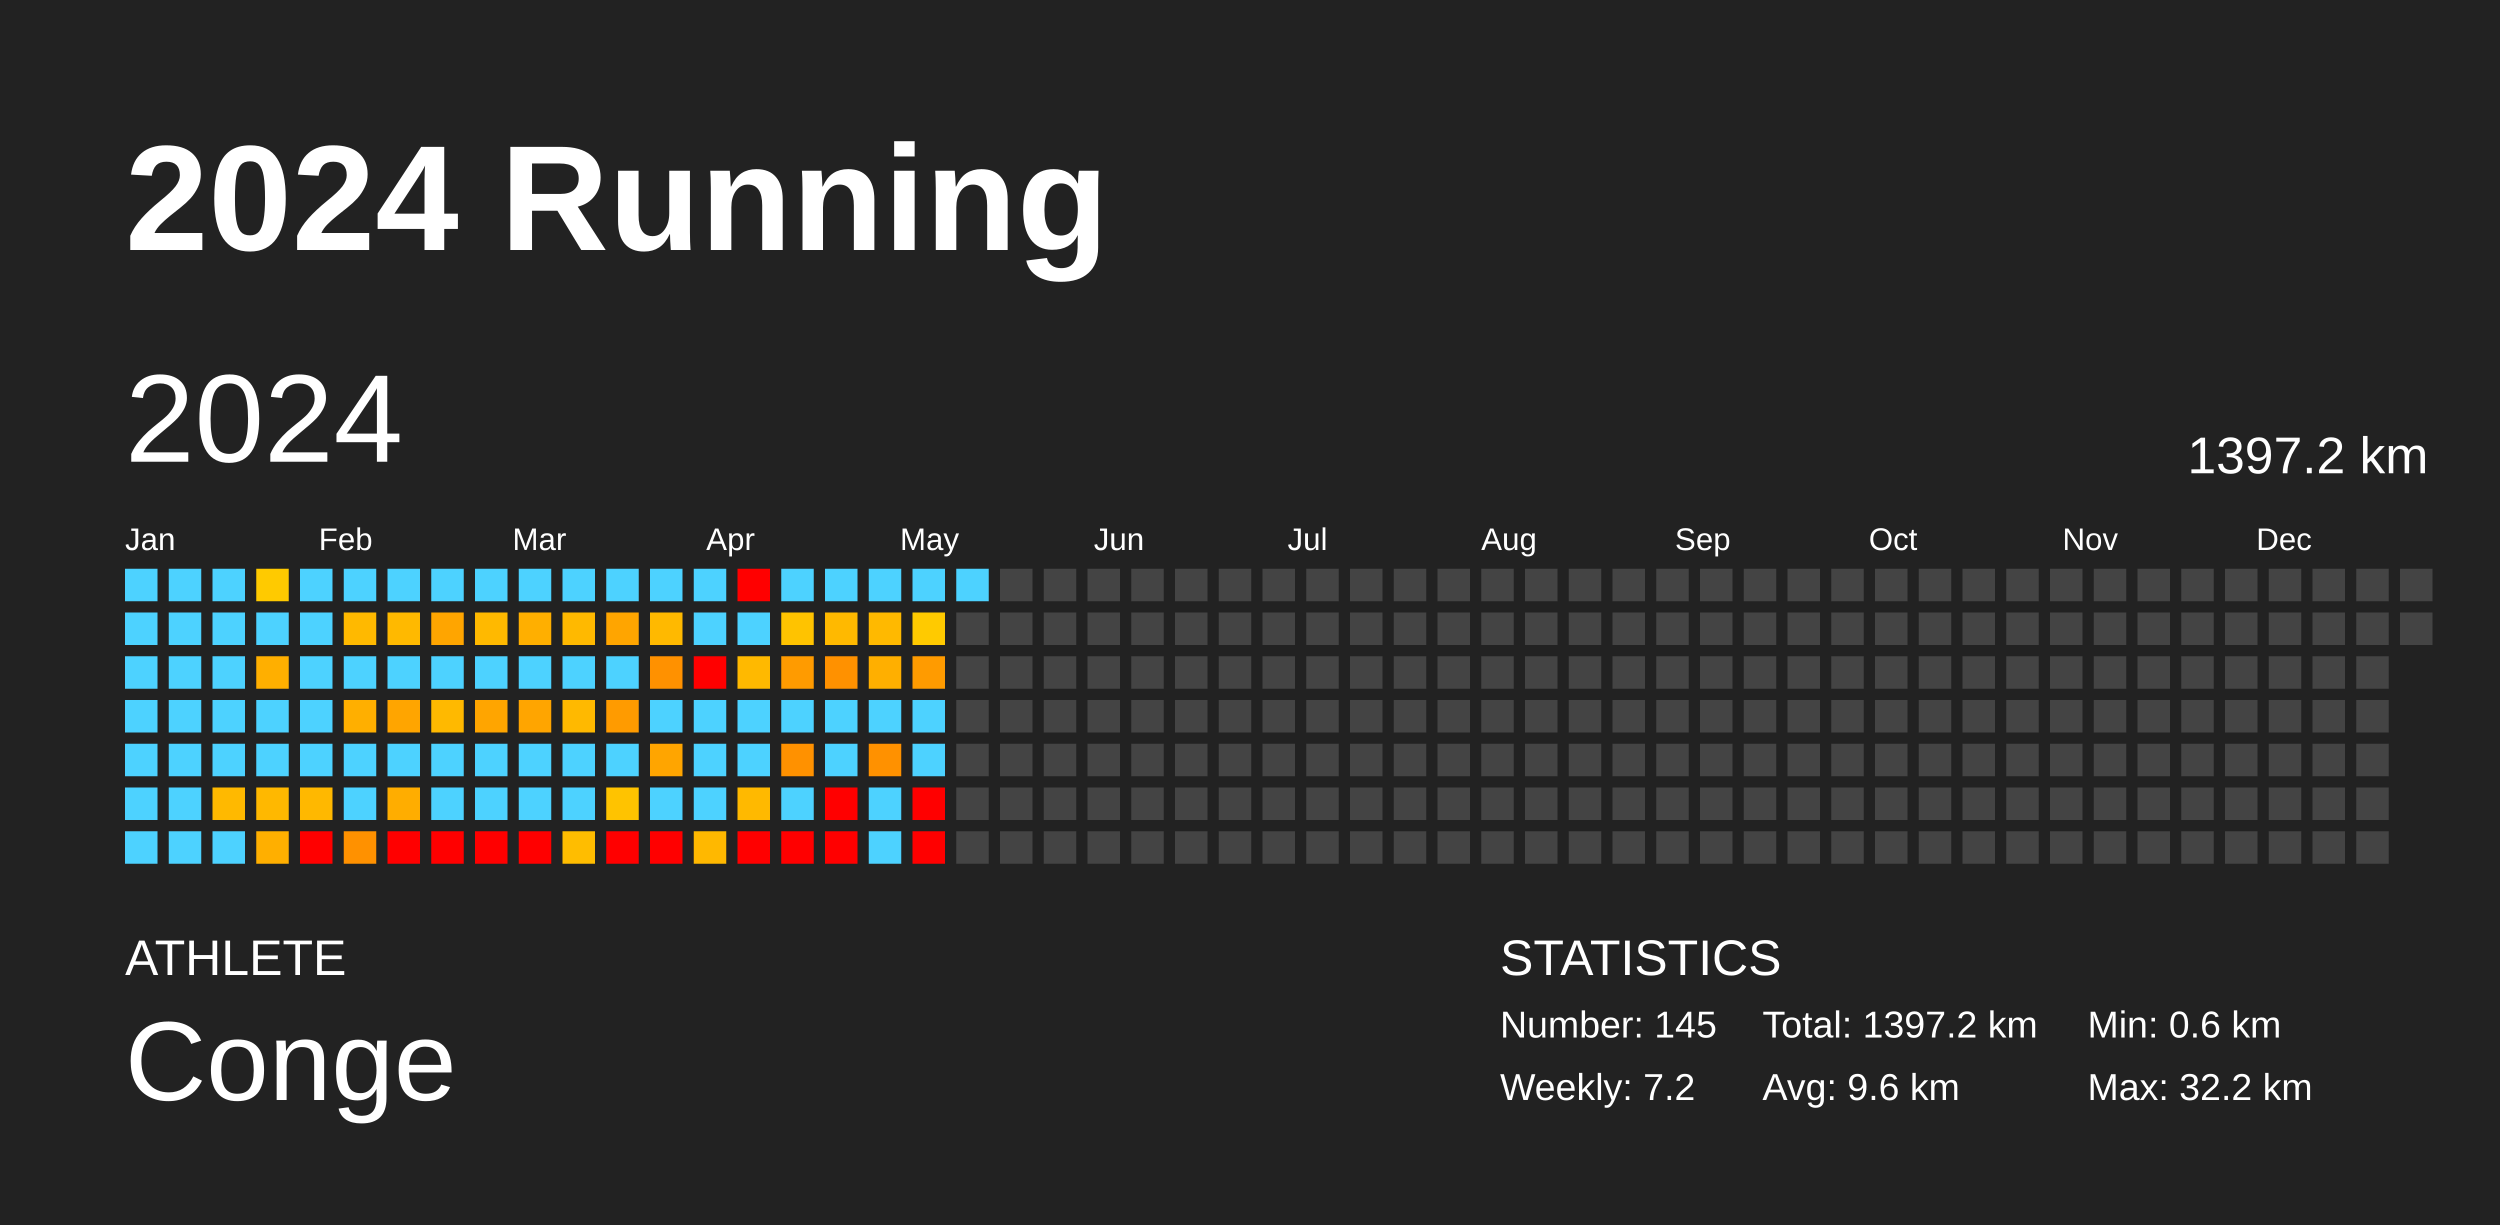
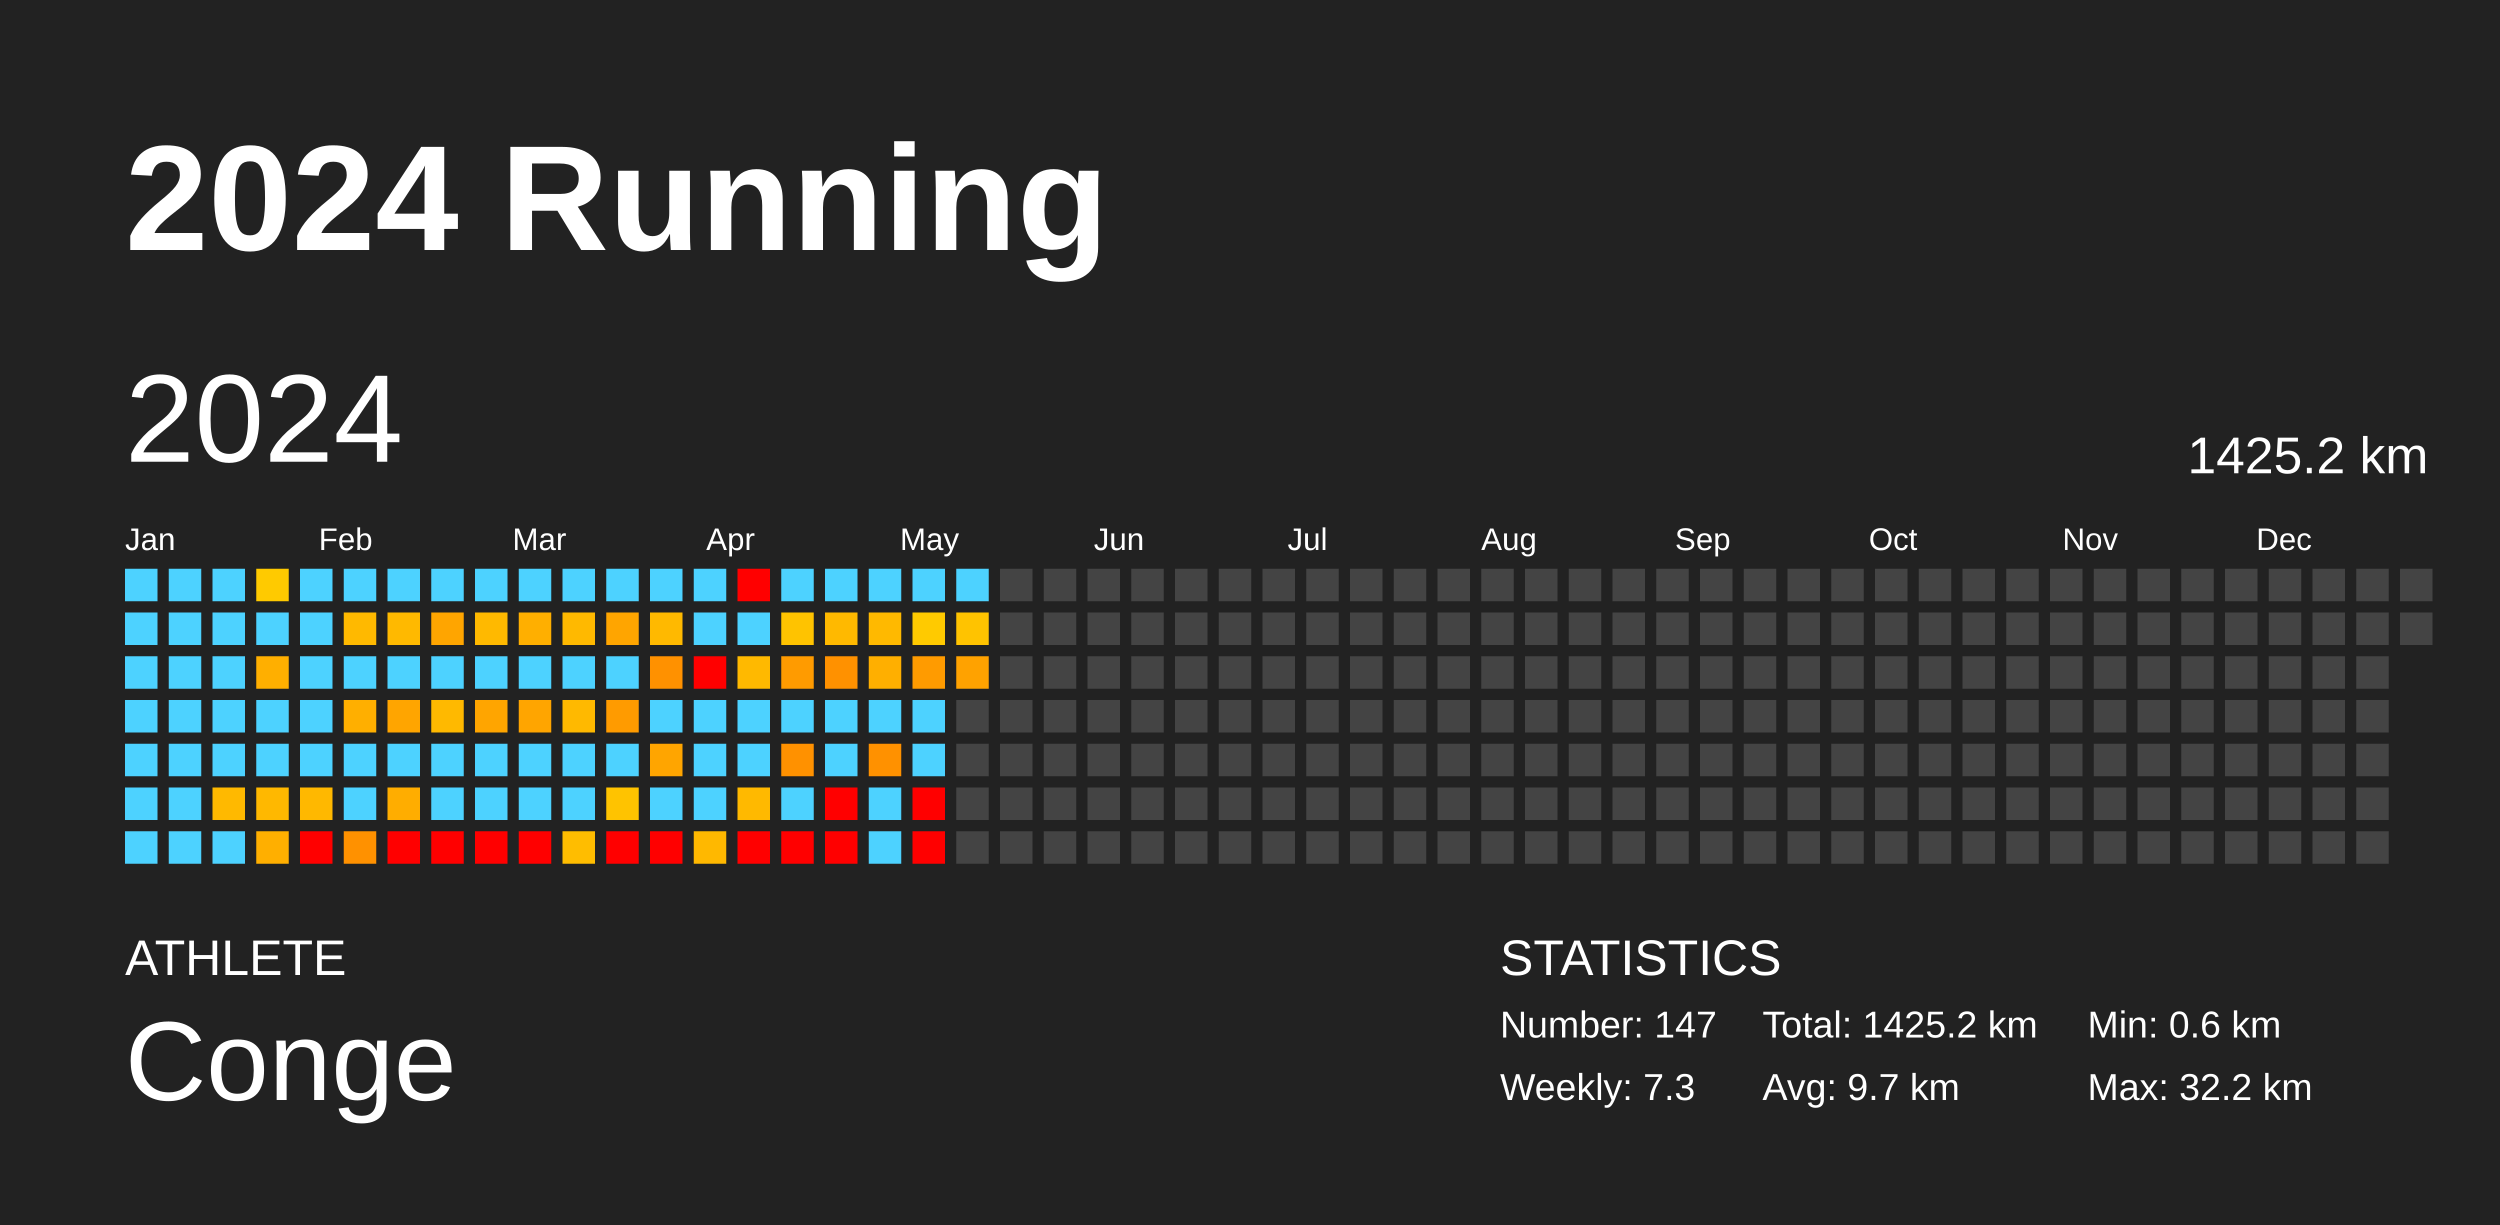
<svg xmlns="http://www.w3.org/2000/svg" baseProfile="full" height="98mm" version="1.1" viewBox="0,0,200,98" width="200mm">
  <defs />
  <rect fill="#222222" height="98" width="200" x="0" y="0" />
  <text fill="#FFFFFF" style="font-size:12px; font-family:Arial; font-weight:bold;" x="10" y="20">2024 Running</text>
  <text fill="#FFFFFF" style="font-size:4px; font-family:Arial" x="10" y="78">ATHLETE</text>
  <text fill="#FFFFFF" style="font-size:9px; font-family:Arial" x="10" y="88">Conge</text>
  <text fill="#FFFFFF" style="font-size:4px; font-family:Arial" x="120" y="78">STATISTICS</text>
-   <text fill="#FFFFFF" style="font-size:3px; font-family:Arial" x="120" y="83">Number: 145</text>
-   <text fill="#FFFFFF" style="font-size:3px; font-family:Arial" x="120" y="88">Weekly: 7.2</text>
-   <text fill="#FFFFFF" style="font-size:3px; font-family:Arial" x="141" y="83">Total: 1397.2 km</text>
-   <text fill="#FFFFFF" style="font-size:3px; font-family:Arial" x="141" y="88">Avg: 9.6 km</text>
+   <text fill="#FFFFFF" style="font-size:3px; font-family:Arial" x="120" y="83">Number: 147</text>
+   <text fill="#FFFFFF" style="font-size:3px; font-family:Arial" x="120" y="88">Weekly: 7.3</text>
+   <text fill="#FFFFFF" style="font-size:3px; font-family:Arial" x="141" y="83">Total: 1425.2 km</text>
+   <text fill="#FFFFFF" style="font-size:3px; font-family:Arial" x="141" y="88">Avg: 9.7 km</text>
  <text fill="#FFFFFF" style="font-size:3px; font-family:Arial" x="167" y="83">Min: 0.6 km</text>
  <text fill="#FFFFFF" style="font-size:3px; font-family:Arial" x="167" y="88">Max: 32.2 km</text>
  <text dominant-baseline="hanging" fill="#FFFFFF" style="font-size:10.0px; font-family:Arial;" x="10" y="30">2024</text>
-   <text dominant-baseline="hanging" fill="#FFFFFF" style="font-size:4.125px; font-family:Arial;" x="175" y="35">1397.2 km</text>
+   <text dominant-baseline="hanging" fill="#FFFFFF" style="font-size:4.125px; font-family:Arial;" x="175" y="35">1425.2 km</text>
  <text fill="#FFFFFF" style="font-size:2.5px; font-family:Arial" x="10.0" y="44">Jan</text>
  <text fill="#FFFFFF" style="font-size:2.5px; font-family:Arial" x="25.5" y="44">Feb</text>
  <text fill="#FFFFFF" style="font-size:2.5px; font-family:Arial" x="41.0" y="44">Mar</text>
  <text fill="#FFFFFF" style="font-size:2.5px; font-family:Arial" x="56.5" y="44">Apr</text>
  <text fill="#FFFFFF" style="font-size:2.5px; font-family:Arial" x="72.0" y="44">May</text>
  <text fill="#FFFFFF" style="font-size:2.5px; font-family:Arial" x="87.5" y="44">Jun</text>
  <text fill="#FFFFFF" style="font-size:2.5px; font-family:Arial" x="103.0" y="44">Jul</text>
  <text fill="#FFFFFF" style="font-size:2.5px; font-family:Arial" x="118.5" y="44">Aug</text>
  <text fill="#FFFFFF" style="font-size:2.5px; font-family:Arial" x="134.0" y="44">Sep</text>
  <text fill="#FFFFFF" style="font-size:2.5px; font-family:Arial" x="149.5" y="44">Oct</text>
  <text fill="#FFFFFF" style="font-size:2.5px; font-family:Arial" x="165.0" y="44">Nov</text>
  <text fill="#FFFFFF" style="font-size:2.5px; font-family:Arial" x="180.5" y="44">Dec</text>
  <rect fill="#4dd2ff" height="2.6" width="2.6" x="10.0" y="45.5" />
  <rect fill="#4dd2ff" height="2.6" width="2.6" x="10.0" y="49.0" />
  <rect fill="#4dd2ff" height="2.6" width="2.6" x="10.0" y="52.5" />
  <rect fill="#4dd2ff" height="2.6" width="2.6" x="10.0" y="56.0" />
  <rect fill="#4dd2ff" height="2.6" width="2.6" x="10.0" y="59.5" />
  <rect fill="#4dd2ff" height="2.6" width="2.6" x="10.0" y="63.0" />
  <rect fill="#4dd2ff" height="2.6" width="2.6" x="10.0" y="66.5" />
  <rect fill="#4dd2ff" height="2.6" width="2.6" x="13.5" y="45.5" />
  <rect fill="#4dd2ff" height="2.6" width="2.6" x="13.5" y="49.0" />
  <rect fill="#4dd2ff" height="2.6" width="2.6" x="13.5" y="52.5" />
  <rect fill="#4dd2ff" height="2.6" width="2.6" x="13.5" y="56.0" />
  <rect fill="#4dd2ff" height="2.6" width="2.6" x="13.5" y="59.5" />
  <rect fill="#4dd2ff" height="2.6" width="2.6" x="13.5" y="63.0" />
  <rect fill="#4dd2ff" height="2.6" width="2.6" x="13.5" y="66.5" />
  <rect fill="#4dd2ff" height="2.6" width="2.6" x="17.0" y="45.5" />
  <rect fill="#4dd2ff" height="2.6" width="2.6" x="17.0" y="49.0" />
  <rect fill="#4dd2ff" height="2.6" width="2.6" x="17.0" y="52.5" />
  <rect fill="#4dd2ff" height="2.6" width="2.6" x="17.0" y="56.0" />
  <rect fill="#4dd2ff" height="2.6" width="2.6" x="17.0" y="59.5" />
  <rect fill="#ffb900" height="2.6" width="2.6" x="17.0" y="63.0" />
  <rect fill="#4dd2ff" height="2.6" width="2.6" x="17.0" y="66.5" />
  <rect fill="#ffca00" height="2.6" width="2.6" x="20.5" y="45.5" />
  <rect fill="#4dd2ff" height="2.6" width="2.6" x="20.5" y="49.0" />
  <rect fill="#ffaf00" height="2.6" width="2.6" x="20.5" y="52.5" />
  <rect fill="#4dd2ff" height="2.6" width="2.6" x="20.5" y="56.0" />
  <rect fill="#4dd2ff" height="2.6" width="2.6" x="20.5" y="59.5" />
  <rect fill="#ffb800" height="2.6" width="2.6" x="20.5" y="63.0" />
  <rect fill="#ffaf00" height="2.6" width="2.6" x="20.5" y="66.5" />
  <rect fill="#4dd2ff" height="2.6" width="2.6" x="24.0" y="45.5" />
  <rect fill="#4dd2ff" height="2.6" width="2.6" x="24.0" y="49.0" />
  <rect fill="#4dd2ff" height="2.6" width="2.6" x="24.0" y="52.5" />
  <rect fill="#4dd2ff" height="2.6" width="2.6" x="24.0" y="56.0" />
  <rect fill="#4dd2ff" height="2.6" width="2.6" x="24.0" y="59.5" />
  <rect fill="#ffb800" height="2.6" width="2.6" x="24.0" y="63.0" />
  <rect fill="red" height="2.6" width="2.6" x="24.0" y="66.5" />
  <rect fill="#4dd2ff" height="2.6" width="2.6" x="27.5" y="45.5" />
  <rect fill="#ffb900" height="2.6" width="2.6" x="27.5" y="49.0" />
  <rect fill="#4dd2ff" height="2.6" width="2.6" x="27.5" y="52.5" />
  <rect fill="#ffaf00" height="2.6" width="2.6" x="27.5" y="56.0" />
  <rect fill="#4dd2ff" height="2.6" width="2.6" x="27.5" y="59.5" />
  <rect fill="#4dd2ff" height="2.6" width="2.6" x="27.5" y="63.0" />
  <rect fill="#ff9100" height="2.6" width="2.6" x="27.5" y="66.5" />
  <rect fill="#4dd2ff" height="2.6" width="2.6" x="31.0" y="45.5" />
  <rect fill="#ffb900" height="2.6" width="2.6" x="31.0" y="49.0" />
  <rect fill="#4dd2ff" height="2.6" width="2.6" x="31.0" y="52.5" />
  <rect fill="#ffa500" height="2.6" width="2.6" x="31.0" y="56.0" />
  <rect fill="#4dd2ff" height="2.6" width="2.6" x="31.0" y="59.5" />
  <rect fill="#ffad00" height="2.6" width="2.6" x="31.0" y="63.0" />
  <rect fill="red" height="2.6" width="2.6" x="31.0" y="66.5" />
  <rect fill="#4dd2ff" height="2.6" width="2.6" x="34.5" y="45.5" />
  <rect fill="#ffa500" height="2.6" width="2.6" x="34.5" y="49.0" />
  <rect fill="#4dd2ff" height="2.6" width="2.6" x="34.5" y="52.5" />
  <rect fill="#ffb900" height="2.6" width="2.6" x="34.5" y="56.0" />
  <rect fill="#4dd2ff" height="2.6" width="2.6" x="34.5" y="59.5" />
  <rect fill="#4dd2ff" height="2.6" width="2.6" x="34.5" y="63.0" />
  <rect fill="red" height="2.6" width="2.6" x="34.5" y="66.5" />
  <rect fill="#4dd2ff" height="2.6" width="2.6" x="38.0" y="45.5" />
  <rect fill="#ffb900" height="2.6" width="2.6" x="38.0" y="49.0" />
  <rect fill="#4dd2ff" height="2.6" width="2.6" x="38.0" y="52.5" />
  <rect fill="#ffa500" height="2.6" width="2.6" x="38.0" y="56.0" />
  <rect fill="#4dd2ff" height="2.6" width="2.6" x="38.0" y="59.5" />
  <rect fill="#4dd2ff" height="2.6" width="2.6" x="38.0" y="63.0" />
  <rect fill="red" height="2.6" width="2.6" x="38.0" y="66.5" />
  <rect fill="#4dd2ff" height="2.6" width="2.6" x="41.5" y="45.5" />
  <rect fill="#ffaf00" height="2.6" width="2.6" x="41.5" y="49.0" />
  <rect fill="#4dd2ff" height="2.6" width="2.6" x="41.5" y="52.5" />
  <rect fill="#ffa500" height="2.6" width="2.6" x="41.5" y="56.0" />
  <rect fill="#4dd2ff" height="2.6" width="2.6" x="41.5" y="59.5" />
  <rect fill="#4dd2ff" height="2.6" width="2.6" x="41.5" y="63.0" />
  <rect fill="red" height="2.6" width="2.6" x="41.5" y="66.5" />
  <rect fill="#4dd2ff" height="2.6" width="2.6" x="45.0" y="45.5" />
  <rect fill="#ffb900" height="2.6" width="2.6" x="45.0" y="49.0" />
  <rect fill="#4dd2ff" height="2.6" width="2.6" x="45.0" y="52.5" />
  <rect fill="#ffb900" height="2.6" width="2.6" x="45.0" y="56.0" />
  <rect fill="#4dd2ff" height="2.6" width="2.6" x="45.0" y="59.5" />
  <rect fill="#4dd2ff" height="2.6" width="2.6" x="45.0" y="63.0" />
  <rect fill="#ffbd00" height="2.6" width="2.6" x="45.0" y="66.5" />
  <rect fill="#4dd2ff" height="2.6" width="2.6" x="48.5" y="45.5" />
  <rect fill="#ffa500" height="2.6" width="2.6" x="48.5" y="49.0" />
  <rect fill="#4dd2ff" height="2.6" width="2.6" x="48.5" y="52.5" />
  <rect fill="#ff9b00" height="2.6" width="2.6" x="48.5" y="56.0" />
  <rect fill="#4dd2ff" height="2.6" width="2.6" x="48.5" y="59.5" />
  <rect fill="#ffc300" height="2.6" width="2.6" x="48.5" y="63.0" />
  <rect fill="red" height="2.6" width="2.6" x="48.5" y="66.5" />
  <rect fill="#4dd2ff" height="2.6" width="2.6" x="52.0" y="45.5" />
  <rect fill="#ffb900" height="2.6" width="2.6" x="52.0" y="49.0" />
  <rect fill="#ff9100" height="2.6" width="2.6" x="52.0" y="52.5" />
  <rect fill="#4dd2ff" height="2.6" width="2.6" x="52.0" y="56.0" />
  <rect fill="#ffa500" height="2.6" width="2.6" x="52.0" y="59.5" />
  <rect fill="#4dd2ff" height="2.6" width="2.6" x="52.0" y="63.0" />
  <rect fill="red" height="2.6" width="2.6" x="52.0" y="66.5" />
  <rect fill="#4dd2ff" height="2.6" width="2.6" x="55.5" y="45.5" />
  <rect fill="#4dd2ff" height="2.6" width="2.6" x="55.5" y="49.0" />
  <rect fill="red" height="2.6" width="2.6" x="55.5" y="52.5" />
  <rect fill="#4dd2ff" height="2.6" width="2.6" x="55.5" y="56.0" />
  <rect fill="#4dd2ff" height="2.6" width="2.6" x="55.5" y="59.5" />
  <rect fill="#4dd2ff" height="2.6" width="2.6" x="55.5" y="63.0" />
  <rect fill="#ffb800" height="2.6" width="2.6" x="55.5" y="66.5" />
  <rect fill="red" height="2.6" width="2.6" x="59.0" y="45.5" />
  <rect fill="#4dd2ff" height="2.6" width="2.6" x="59.0" y="49.0" />
  <rect fill="#ffb900" height="2.6" width="2.6" x="59.0" y="52.5" />
  <rect fill="#4dd2ff" height="2.6" width="2.6" x="59.0" y="56.0" />
  <rect fill="#4dd2ff" height="2.6" width="2.6" x="59.0" y="59.5" />
  <rect fill="#ffb900" height="2.6" width="2.6" x="59.0" y="63.0" />
  <rect fill="red" height="2.6" width="2.6" x="59.0" y="66.5" />
  <rect fill="#4dd2ff" height="2.6" width="2.6" x="62.5" y="45.5" />
  <rect fill="#ffc300" height="2.6" width="2.6" x="62.5" y="49.0" />
  <rect fill="#ff9b00" height="2.6" width="2.6" x="62.5" y="52.5" />
  <rect fill="#4dd2ff" height="2.6" width="2.6" x="62.5" y="56.0" />
  <rect fill="#ff9100" height="2.6" width="2.6" x="62.5" y="59.5" />
  <rect fill="#4dd2ff" height="2.6" width="2.6" x="62.5" y="63.0" />
  <rect fill="red" height="2.6" width="2.6" x="62.5" y="66.5" />
  <rect fill="#4dd2ff" height="2.6" width="2.6" x="66.0" y="45.5" />
  <rect fill="#ffb900" height="2.6" width="2.6" x="66.0" y="49.0" />
  <rect fill="#ff9100" height="2.6" width="2.6" x="66.0" y="52.5" />
  <rect fill="#4dd2ff" height="2.6" width="2.6" x="66.0" y="56.0" />
  <rect fill="#4dd2ff" height="2.6" width="2.6" x="66.0" y="59.5" />
  <rect fill="red" height="2.6" width="2.6" x="66.0" y="63.0" />
  <rect fill="red" height="2.6" width="2.6" x="66.0" y="66.5" />
  <rect fill="#4dd2ff" height="2.6" width="2.6" x="69.5" y="45.5" />
  <rect fill="#ffb900" height="2.6" width="2.6" x="69.5" y="49.0" />
  <rect fill="#ffaf00" height="2.6" width="2.6" x="69.5" y="52.5" />
  <rect fill="#4dd2ff" height="2.6" width="2.6" x="69.5" y="56.0" />
  <rect fill="#ff9100" height="2.6" width="2.6" x="69.5" y="59.5" />
  <rect fill="#4dd2ff" height="2.6" width="2.6" x="69.5" y="63.0" />
  <rect fill="#4dd2ff" height="2.6" width="2.6" x="69.5" y="66.5" />
  <rect fill="#4dd2ff" height="2.6" width="2.6" x="73.0" y="45.5" />
  <rect fill="#ffca00" height="2.6" width="2.6" x="73.0" y="49.0" />
  <rect fill="#ff9b00" height="2.6" width="2.6" x="73.0" y="52.5" />
  <rect fill="#4dd2ff" height="2.6" width="2.6" x="73.0" y="56.0" />
  <rect fill="#4dd2ff" height="2.6" width="2.6" x="73.0" y="59.5" />
  <rect fill="red" height="2.6" width="2.6" x="73.0" y="63.0" />
  <rect fill="red" height="2.6" width="2.6" x="73.0" y="66.5" />
  <rect fill="#4dd2ff" height="2.6" width="2.6" x="76.5" y="45.5" />
-   <rect fill="#444444" height="2.6" width="2.6" x="76.5" y="49.0" />
-   <rect fill="#444444" height="2.6" width="2.6" x="76.5" y="52.5" />
+   <rect fill="#ffc300" height="2.6" width="2.6" x="76.5" y="49.0" />
+   <rect fill="#ffa200" height="2.6" width="2.6" x="76.5" y="52.5" />
  <rect fill="#444444" height="2.6" width="2.6" x="76.5" y="56.0" />
  <rect fill="#444444" height="2.6" width="2.6" x="76.5" y="59.5" />
  <rect fill="#444444" height="2.6" width="2.6" x="76.5" y="63.0" />
  <rect fill="#444444" height="2.6" width="2.6" x="76.5" y="66.5" />
  <rect fill="#444444" height="2.6" width="2.6" x="80.0" y="45.5" />
  <rect fill="#444444" height="2.6" width="2.6" x="80.0" y="49.0" />
  <rect fill="#444444" height="2.6" width="2.6" x="80.0" y="52.5" />
  <rect fill="#444444" height="2.6" width="2.6" x="80.0" y="56.0" />
  <rect fill="#444444" height="2.6" width="2.6" x="80.0" y="59.5" />
  <rect fill="#444444" height="2.6" width="2.6" x="80.0" y="63.0" />
  <rect fill="#444444" height="2.6" width="2.6" x="80.0" y="66.5" />
  <rect fill="#444444" height="2.6" width="2.6" x="83.5" y="45.5" />
  <rect fill="#444444" height="2.6" width="2.6" x="83.5" y="49.0" />
  <rect fill="#444444" height="2.6" width="2.6" x="83.5" y="52.5" />
  <rect fill="#444444" height="2.6" width="2.6" x="83.5" y="56.0" />
  <rect fill="#444444" height="2.6" width="2.6" x="83.5" y="59.5" />
  <rect fill="#444444" height="2.6" width="2.6" x="83.5" y="63.0" />
  <rect fill="#444444" height="2.6" width="2.6" x="83.5" y="66.5" />
  <rect fill="#444444" height="2.6" width="2.6" x="87.0" y="45.5" />
  <rect fill="#444444" height="2.6" width="2.6" x="87.0" y="49.0" />
  <rect fill="#444444" height="2.6" width="2.6" x="87.0" y="52.5" />
  <rect fill="#444444" height="2.6" width="2.6" x="87.0" y="56.0" />
  <rect fill="#444444" height="2.6" width="2.6" x="87.0" y="59.5" />
  <rect fill="#444444" height="2.6" width="2.6" x="87.0" y="63.0" />
  <rect fill="#444444" height="2.6" width="2.6" x="87.0" y="66.5" />
  <rect fill="#444444" height="2.6" width="2.6" x="90.5" y="45.5" />
  <rect fill="#444444" height="2.6" width="2.6" x="90.5" y="49.0" />
  <rect fill="#444444" height="2.6" width="2.6" x="90.5" y="52.5" />
  <rect fill="#444444" height="2.6" width="2.6" x="90.5" y="56.0" />
  <rect fill="#444444" height="2.6" width="2.6" x="90.5" y="59.5" />
  <rect fill="#444444" height="2.6" width="2.6" x="90.5" y="63.0" />
  <rect fill="#444444" height="2.6" width="2.6" x="90.5" y="66.5" />
  <rect fill="#444444" height="2.6" width="2.6" x="94.0" y="45.5" />
  <rect fill="#444444" height="2.6" width="2.6" x="94.0" y="49.0" />
  <rect fill="#444444" height="2.6" width="2.6" x="94.0" y="52.5" />
  <rect fill="#444444" height="2.6" width="2.6" x="94.0" y="56.0" />
  <rect fill="#444444" height="2.6" width="2.6" x="94.0" y="59.5" />
  <rect fill="#444444" height="2.6" width="2.6" x="94.0" y="63.0" />
  <rect fill="#444444" height="2.6" width="2.6" x="94.0" y="66.5" />
  <rect fill="#444444" height="2.6" width="2.6" x="97.5" y="45.5" />
  <rect fill="#444444" height="2.6" width="2.6" x="97.5" y="49.0" />
  <rect fill="#444444" height="2.6" width="2.6" x="97.5" y="52.5" />
  <rect fill="#444444" height="2.6" width="2.6" x="97.5" y="56.0" />
  <rect fill="#444444" height="2.6" width="2.6" x="97.5" y="59.5" />
  <rect fill="#444444" height="2.6" width="2.6" x="97.5" y="63.0" />
  <rect fill="#444444" height="2.6" width="2.6" x="97.5" y="66.5" />
  <rect fill="#444444" height="2.6" width="2.6" x="101.0" y="45.5" />
  <rect fill="#444444" height="2.6" width="2.6" x="101.0" y="49.0" />
  <rect fill="#444444" height="2.6" width="2.6" x="101.0" y="52.5" />
  <rect fill="#444444" height="2.6" width="2.6" x="101.0" y="56.0" />
  <rect fill="#444444" height="2.6" width="2.6" x="101.0" y="59.5" />
  <rect fill="#444444" height="2.6" width="2.6" x="101.0" y="63.0" />
  <rect fill="#444444" height="2.6" width="2.6" x="101.0" y="66.5" />
  <rect fill="#444444" height="2.6" width="2.6" x="104.5" y="45.5" />
  <rect fill="#444444" height="2.6" width="2.6" x="104.5" y="49.0" />
  <rect fill="#444444" height="2.6" width="2.6" x="104.5" y="52.5" />
  <rect fill="#444444" height="2.6" width="2.6" x="104.5" y="56.0" />
  <rect fill="#444444" height="2.6" width="2.6" x="104.5" y="59.5" />
  <rect fill="#444444" height="2.6" width="2.6" x="104.5" y="63.0" />
  <rect fill="#444444" height="2.6" width="2.6" x="104.5" y="66.5" />
  <rect fill="#444444" height="2.6" width="2.6" x="108.0" y="45.5" />
  <rect fill="#444444" height="2.6" width="2.6" x="108.0" y="49.0" />
  <rect fill="#444444" height="2.6" width="2.6" x="108.0" y="52.5" />
  <rect fill="#444444" height="2.6" width="2.6" x="108.0" y="56.0" />
  <rect fill="#444444" height="2.6" width="2.6" x="108.0" y="59.5" />
  <rect fill="#444444" height="2.6" width="2.6" x="108.0" y="63.0" />
  <rect fill="#444444" height="2.6" width="2.6" x="108.0" y="66.5" />
  <rect fill="#444444" height="2.6" width="2.6" x="111.5" y="45.5" />
  <rect fill="#444444" height="2.6" width="2.6" x="111.5" y="49.0" />
  <rect fill="#444444" height="2.6" width="2.6" x="111.5" y="52.5" />
  <rect fill="#444444" height="2.6" width="2.6" x="111.5" y="56.0" />
  <rect fill="#444444" height="2.6" width="2.6" x="111.5" y="59.5" />
  <rect fill="#444444" height="2.6" width="2.6" x="111.5" y="63.0" />
  <rect fill="#444444" height="2.6" width="2.6" x="111.5" y="66.5" />
  <rect fill="#444444" height="2.6" width="2.6" x="115.0" y="45.5" />
  <rect fill="#444444" height="2.6" width="2.6" x="115.0" y="49.0" />
  <rect fill="#444444" height="2.6" width="2.6" x="115.0" y="52.5" />
  <rect fill="#444444" height="2.6" width="2.6" x="115.0" y="56.0" />
  <rect fill="#444444" height="2.6" width="2.6" x="115.0" y="59.5" />
  <rect fill="#444444" height="2.6" width="2.6" x="115.0" y="63.0" />
  <rect fill="#444444" height="2.6" width="2.6" x="115.0" y="66.5" />
  <rect fill="#444444" height="2.6" width="2.6" x="118.5" y="45.5" />
  <rect fill="#444444" height="2.6" width="2.6" x="118.5" y="49.0" />
  <rect fill="#444444" height="2.6" width="2.6" x="118.5" y="52.5" />
  <rect fill="#444444" height="2.6" width="2.6" x="118.5" y="56.0" />
  <rect fill="#444444" height="2.6" width="2.6" x="118.5" y="59.5" />
  <rect fill="#444444" height="2.6" width="2.6" x="118.5" y="63.0" />
  <rect fill="#444444" height="2.6" width="2.6" x="118.5" y="66.5" />
  <rect fill="#444444" height="2.6" width="2.6" x="122.0" y="45.5" />
  <rect fill="#444444" height="2.6" width="2.6" x="122.0" y="49.0" />
  <rect fill="#444444" height="2.6" width="2.6" x="122.0" y="52.5" />
  <rect fill="#444444" height="2.6" width="2.6" x="122.0" y="56.0" />
  <rect fill="#444444" height="2.6" width="2.6" x="122.0" y="59.5" />
  <rect fill="#444444" height="2.6" width="2.6" x="122.0" y="63.0" />
  <rect fill="#444444" height="2.6" width="2.6" x="122.0" y="66.5" />
  <rect fill="#444444" height="2.6" width="2.6" x="125.5" y="45.5" />
  <rect fill="#444444" height="2.6" width="2.6" x="125.5" y="49.0" />
  <rect fill="#444444" height="2.6" width="2.6" x="125.5" y="52.5" />
  <rect fill="#444444" height="2.6" width="2.6" x="125.5" y="56.0" />
  <rect fill="#444444" height="2.6" width="2.6" x="125.5" y="59.5" />
  <rect fill="#444444" height="2.6" width="2.6" x="125.5" y="63.0" />
  <rect fill="#444444" height="2.6" width="2.6" x="125.5" y="66.5" />
  <rect fill="#444444" height="2.6" width="2.6" x="129.0" y="45.5" />
  <rect fill="#444444" height="2.6" width="2.6" x="129.0" y="49.0" />
  <rect fill="#444444" height="2.6" width="2.6" x="129.0" y="52.5" />
  <rect fill="#444444" height="2.6" width="2.6" x="129.0" y="56.0" />
  <rect fill="#444444" height="2.6" width="2.6" x="129.0" y="59.5" />
  <rect fill="#444444" height="2.6" width="2.6" x="129.0" y="63.0" />
  <rect fill="#444444" height="2.6" width="2.6" x="129.0" y="66.5" />
  <rect fill="#444444" height="2.6" width="2.6" x="132.5" y="45.5" />
  <rect fill="#444444" height="2.6" width="2.6" x="132.5" y="49.0" />
  <rect fill="#444444" height="2.6" width="2.6" x="132.5" y="52.5" />
  <rect fill="#444444" height="2.6" width="2.6" x="132.5" y="56.0" />
  <rect fill="#444444" height="2.6" width="2.6" x="132.5" y="59.5" />
  <rect fill="#444444" height="2.6" width="2.6" x="132.5" y="63.0" />
  <rect fill="#444444" height="2.6" width="2.6" x="132.5" y="66.5" />
  <rect fill="#444444" height="2.6" width="2.6" x="136.0" y="45.5" />
  <rect fill="#444444" height="2.6" width="2.6" x="136.0" y="49.0" />
  <rect fill="#444444" height="2.6" width="2.6" x="136.0" y="52.5" />
  <rect fill="#444444" height="2.6" width="2.6" x="136.0" y="56.0" />
  <rect fill="#444444" height="2.6" width="2.6" x="136.0" y="59.5" />
  <rect fill="#444444" height="2.6" width="2.6" x="136.0" y="63.0" />
  <rect fill="#444444" height="2.6" width="2.6" x="136.0" y="66.5" />
  <rect fill="#444444" height="2.6" width="2.6" x="139.5" y="45.5" />
  <rect fill="#444444" height="2.6" width="2.6" x="139.5" y="49.0" />
  <rect fill="#444444" height="2.6" width="2.6" x="139.5" y="52.5" />
  <rect fill="#444444" height="2.6" width="2.6" x="139.5" y="56.0" />
  <rect fill="#444444" height="2.6" width="2.6" x="139.5" y="59.5" />
  <rect fill="#444444" height="2.6" width="2.6" x="139.5" y="63.0" />
  <rect fill="#444444" height="2.6" width="2.6" x="139.5" y="66.5" />
  <rect fill="#444444" height="2.6" width="2.6" x="143.0" y="45.5" />
  <rect fill="#444444" height="2.6" width="2.6" x="143.0" y="49.0" />
  <rect fill="#444444" height="2.6" width="2.6" x="143.0" y="52.5" />
  <rect fill="#444444" height="2.6" width="2.6" x="143.0" y="56.0" />
  <rect fill="#444444" height="2.6" width="2.6" x="143.0" y="59.5" />
  <rect fill="#444444" height="2.6" width="2.6" x="143.0" y="63.0" />
  <rect fill="#444444" height="2.6" width="2.6" x="143.0" y="66.5" />
  <rect fill="#444444" height="2.6" width="2.6" x="146.5" y="45.5" />
  <rect fill="#444444" height="2.6" width="2.6" x="146.5" y="49.0" />
  <rect fill="#444444" height="2.6" width="2.6" x="146.5" y="52.5" />
  <rect fill="#444444" height="2.6" width="2.6" x="146.5" y="56.0" />
  <rect fill="#444444" height="2.6" width="2.6" x="146.5" y="59.5" />
  <rect fill="#444444" height="2.6" width="2.6" x="146.5" y="63.0" />
  <rect fill="#444444" height="2.6" width="2.6" x="146.5" y="66.5" />
  <rect fill="#444444" height="2.6" width="2.6" x="150.0" y="45.5" />
  <rect fill="#444444" height="2.6" width="2.6" x="150.0" y="49.0" />
  <rect fill="#444444" height="2.6" width="2.6" x="150.0" y="52.5" />
  <rect fill="#444444" height="2.6" width="2.6" x="150.0" y="56.0" />
  <rect fill="#444444" height="2.6" width="2.6" x="150.0" y="59.5" />
  <rect fill="#444444" height="2.6" width="2.6" x="150.0" y="63.0" />
  <rect fill="#444444" height="2.6" width="2.6" x="150.0" y="66.5" />
  <rect fill="#444444" height="2.6" width="2.6" x="153.5" y="45.5" />
  <rect fill="#444444" height="2.6" width="2.6" x="153.5" y="49.0" />
  <rect fill="#444444" height="2.6" width="2.6" x="153.5" y="52.5" />
  <rect fill="#444444" height="2.6" width="2.6" x="153.5" y="56.0" />
  <rect fill="#444444" height="2.6" width="2.6" x="153.5" y="59.5" />
  <rect fill="#444444" height="2.6" width="2.6" x="153.5" y="63.0" />
  <rect fill="#444444" height="2.6" width="2.6" x="153.5" y="66.5" />
  <rect fill="#444444" height="2.6" width="2.6" x="157.0" y="45.5" />
  <rect fill="#444444" height="2.6" width="2.6" x="157.0" y="49.0" />
  <rect fill="#444444" height="2.6" width="2.6" x="157.0" y="52.5" />
  <rect fill="#444444" height="2.6" width="2.6" x="157.0" y="56.0" />
  <rect fill="#444444" height="2.6" width="2.6" x="157.0" y="59.5" />
  <rect fill="#444444" height="2.6" width="2.6" x="157.0" y="63.0" />
  <rect fill="#444444" height="2.6" width="2.6" x="157.0" y="66.5" />
  <rect fill="#444444" height="2.6" width="2.6" x="160.5" y="45.5" />
  <rect fill="#444444" height="2.6" width="2.6" x="160.5" y="49.0" />
  <rect fill="#444444" height="2.6" width="2.6" x="160.5" y="52.5" />
  <rect fill="#444444" height="2.6" width="2.6" x="160.5" y="56.0" />
  <rect fill="#444444" height="2.6" width="2.6" x="160.5" y="59.5" />
  <rect fill="#444444" height="2.6" width="2.6" x="160.5" y="63.0" />
  <rect fill="#444444" height="2.6" width="2.6" x="160.5" y="66.5" />
  <rect fill="#444444" height="2.6" width="2.6" x="164.0" y="45.5" />
  <rect fill="#444444" height="2.6" width="2.6" x="164.0" y="49.0" />
  <rect fill="#444444" height="2.6" width="2.6" x="164.0" y="52.5" />
  <rect fill="#444444" height="2.6" width="2.6" x="164.0" y="56.0" />
  <rect fill="#444444" height="2.6" width="2.6" x="164.0" y="59.5" />
  <rect fill="#444444" height="2.6" width="2.6" x="164.0" y="63.0" />
  <rect fill="#444444" height="2.6" width="2.6" x="164.0" y="66.5" />
  <rect fill="#444444" height="2.6" width="2.6" x="167.5" y="45.5" />
  <rect fill="#444444" height="2.6" width="2.6" x="167.5" y="49.0" />
  <rect fill="#444444" height="2.6" width="2.6" x="167.5" y="52.5" />
  <rect fill="#444444" height="2.6" width="2.6" x="167.5" y="56.0" />
  <rect fill="#444444" height="2.6" width="2.6" x="167.5" y="59.5" />
  <rect fill="#444444" height="2.6" width="2.6" x="167.5" y="63.0" />
  <rect fill="#444444" height="2.6" width="2.6" x="167.5" y="66.5" />
  <rect fill="#444444" height="2.6" width="2.6" x="171.0" y="45.5" />
  <rect fill="#444444" height="2.6" width="2.6" x="171.0" y="49.0" />
  <rect fill="#444444" height="2.6" width="2.6" x="171.0" y="52.5" />
  <rect fill="#444444" height="2.6" width="2.6" x="171.0" y="56.0" />
  <rect fill="#444444" height="2.6" width="2.6" x="171.0" y="59.5" />
  <rect fill="#444444" height="2.6" width="2.6" x="171.0" y="63.0" />
  <rect fill="#444444" height="2.6" width="2.6" x="171.0" y="66.5" />
  <rect fill="#444444" height="2.6" width="2.6" x="174.5" y="45.5" />
  <rect fill="#444444" height="2.6" width="2.6" x="174.5" y="49.0" />
  <rect fill="#444444" height="2.6" width="2.6" x="174.5" y="52.5" />
  <rect fill="#444444" height="2.6" width="2.6" x="174.5" y="56.0" />
  <rect fill="#444444" height="2.6" width="2.6" x="174.5" y="59.5" />
  <rect fill="#444444" height="2.6" width="2.6" x="174.5" y="63.0" />
  <rect fill="#444444" height="2.6" width="2.6" x="174.5" y="66.5" />
  <rect fill="#444444" height="2.6" width="2.6" x="178.0" y="45.5" />
  <rect fill="#444444" height="2.6" width="2.6" x="178.0" y="49.0" />
  <rect fill="#444444" height="2.6" width="2.6" x="178.0" y="52.5" />
  <rect fill="#444444" height="2.6" width="2.6" x="178.0" y="56.0" />
  <rect fill="#444444" height="2.6" width="2.6" x="178.0" y="59.5" />
  <rect fill="#444444" height="2.6" width="2.6" x="178.0" y="63.0" />
  <rect fill="#444444" height="2.6" width="2.6" x="178.0" y="66.5" />
  <rect fill="#444444" height="2.6" width="2.6" x="181.5" y="45.5" />
  <rect fill="#444444" height="2.6" width="2.6" x="181.5" y="49.0" />
  <rect fill="#444444" height="2.6" width="2.6" x="181.5" y="52.5" />
  <rect fill="#444444" height="2.6" width="2.6" x="181.5" y="56.0" />
  <rect fill="#444444" height="2.6" width="2.6" x="181.5" y="59.5" />
  <rect fill="#444444" height="2.6" width="2.6" x="181.5" y="63.0" />
  <rect fill="#444444" height="2.6" width="2.6" x="181.5" y="66.5" />
  <rect fill="#444444" height="2.6" width="2.6" x="185.0" y="45.5" />
  <rect fill="#444444" height="2.6" width="2.6" x="185.0" y="49.0" />
  <rect fill="#444444" height="2.6" width="2.6" x="185.0" y="52.5" />
  <rect fill="#444444" height="2.6" width="2.6" x="185.0" y="56.0" />
  <rect fill="#444444" height="2.6" width="2.6" x="185.0" y="59.5" />
  <rect fill="#444444" height="2.6" width="2.6" x="185.0" y="63.0" />
  <rect fill="#444444" height="2.6" width="2.6" x="185.0" y="66.5" />
  <rect fill="#444444" height="2.6" width="2.6" x="188.5" y="45.5" />
  <rect fill="#444444" height="2.6" width="2.6" x="188.5" y="49.0" />
  <rect fill="#444444" height="2.6" width="2.6" x="188.5" y="52.5" />
  <rect fill="#444444" height="2.6" width="2.6" x="188.5" y="56.0" />
  <rect fill="#444444" height="2.6" width="2.6" x="188.5" y="59.5" />
  <rect fill="#444444" height="2.6" width="2.6" x="188.5" y="63.0" />
  <rect fill="#444444" height="2.6" width="2.6" x="188.5" y="66.5" />
  <rect fill="#444444" height="2.6" width="2.6" x="192.0" y="45.5" />
  <rect fill="#444444" height="2.6" width="2.6" x="192.0" y="49.0" />
</svg>
